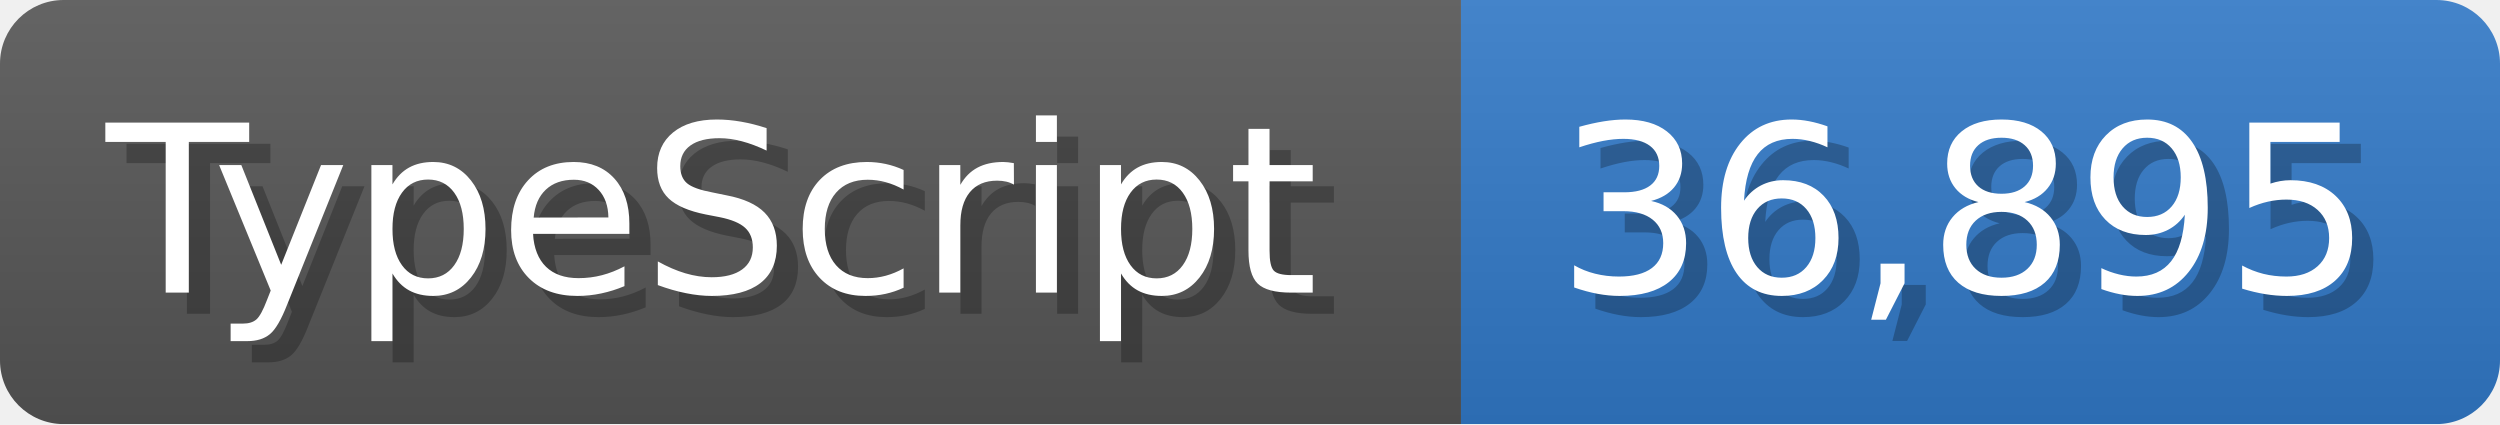
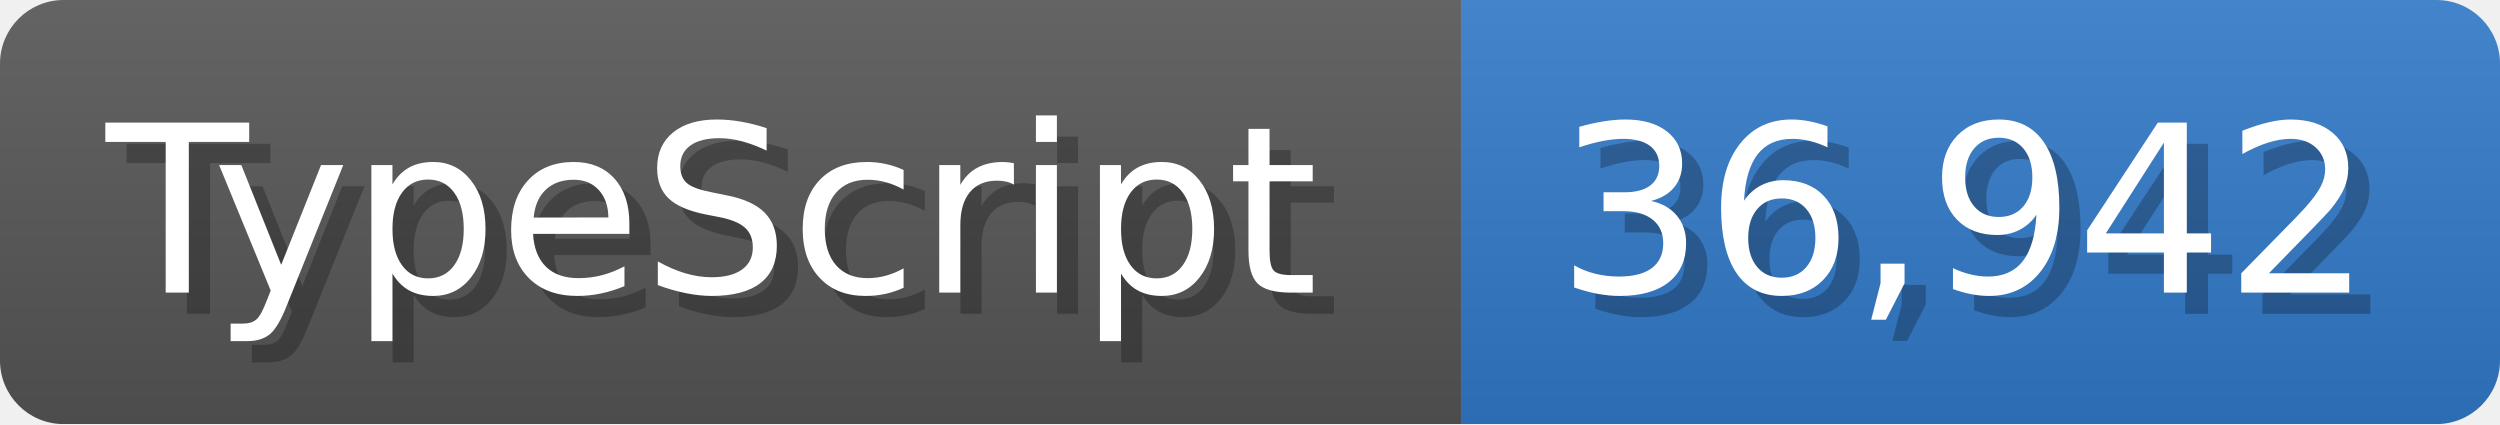
<svg xmlns="http://www.w3.org/2000/svg" width="117.9" height="20" viewBox="0 0 1179 200">
  <linearGradient id="a" x2="0" y2="100%">
    <stop offset="0" stop-opacity=".1" stop-color="#EEE" />
    <stop offset="1" stop-opacity=".1" />
  </linearGradient>
  <mask id="m">
    <rect width="1179" height="200" rx="30" fill="#FFF" />
  </mask>
  <g mask="url(#m)">
    <rect width="689" height="200" fill="#555" />
    <rect width="490" height="200" fill="#3178c6" x="689" />
    <rect width="1179" height="200" fill="url(#a)" />
  </g>
  <g fill="#fff" text-anchor="start" font-family="Verdana,DejaVu Sans,sans-serif" font-size="110">
    <text x="60" y="148" textLength="589" fill="#000" opacity="0.25">TypeScript</text>
    <text x="50" y="138" textLength="589">TypeScript</text>
-     <text x="744" y="148" textLength="390" fill="#000" opacity="0.25">36,895</text>
-     <text x="734" y="138" textLength="390">36,895</text>
+     <text x="744" y="148" textLength="390" fill="#000" opacity="0.25">36,942</text>
+     <text x="734" y="138" textLength="390">36,942</text>
  </g>
</svg>
